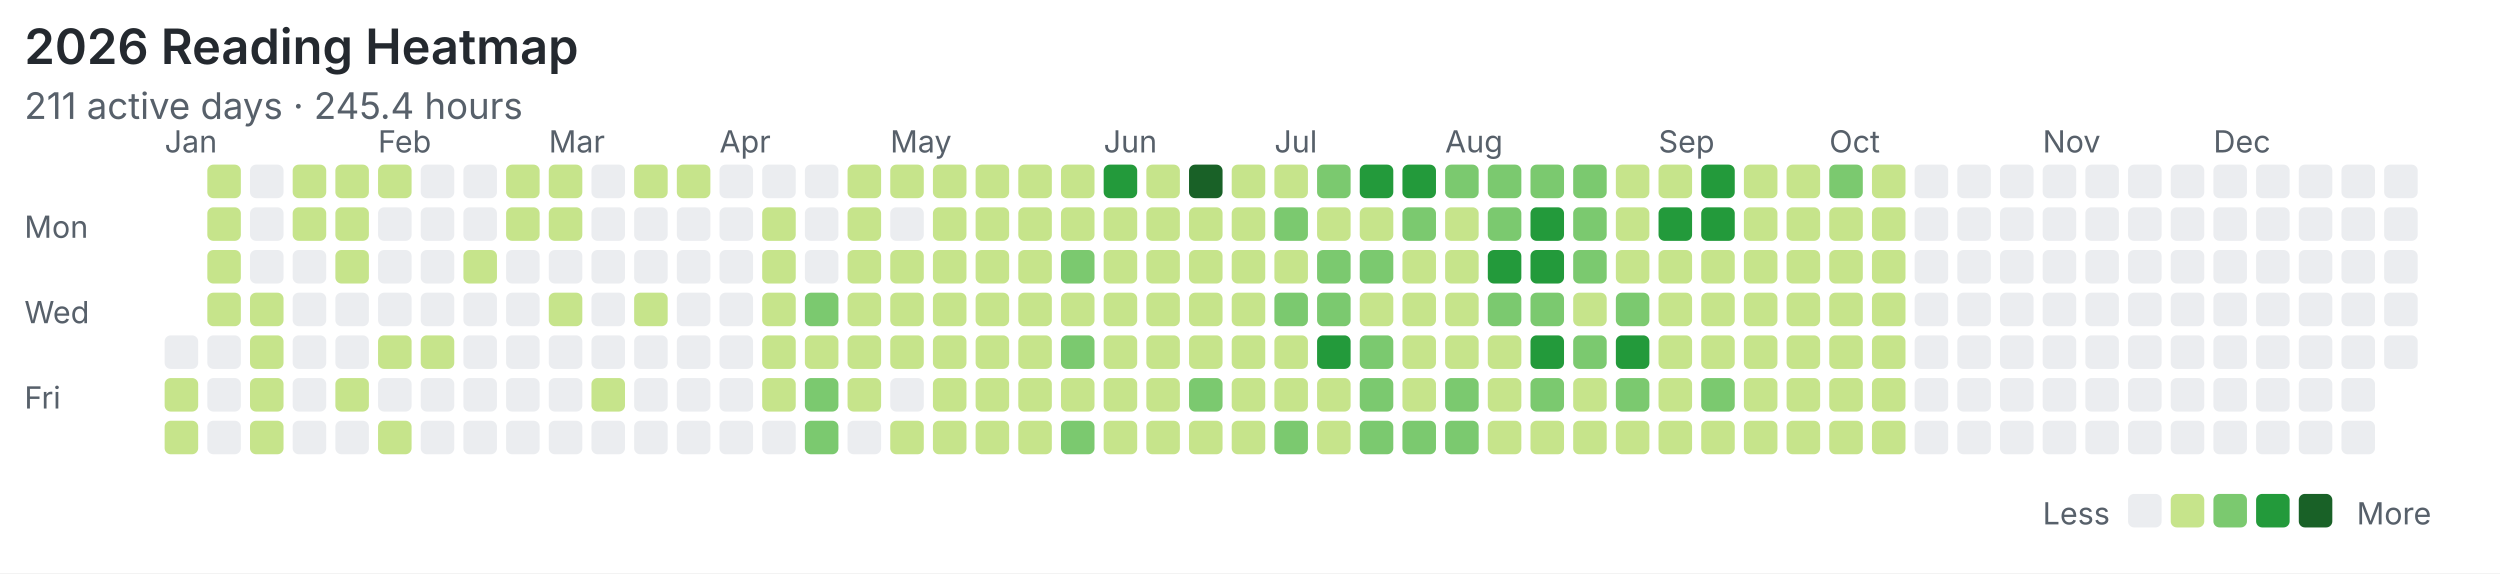
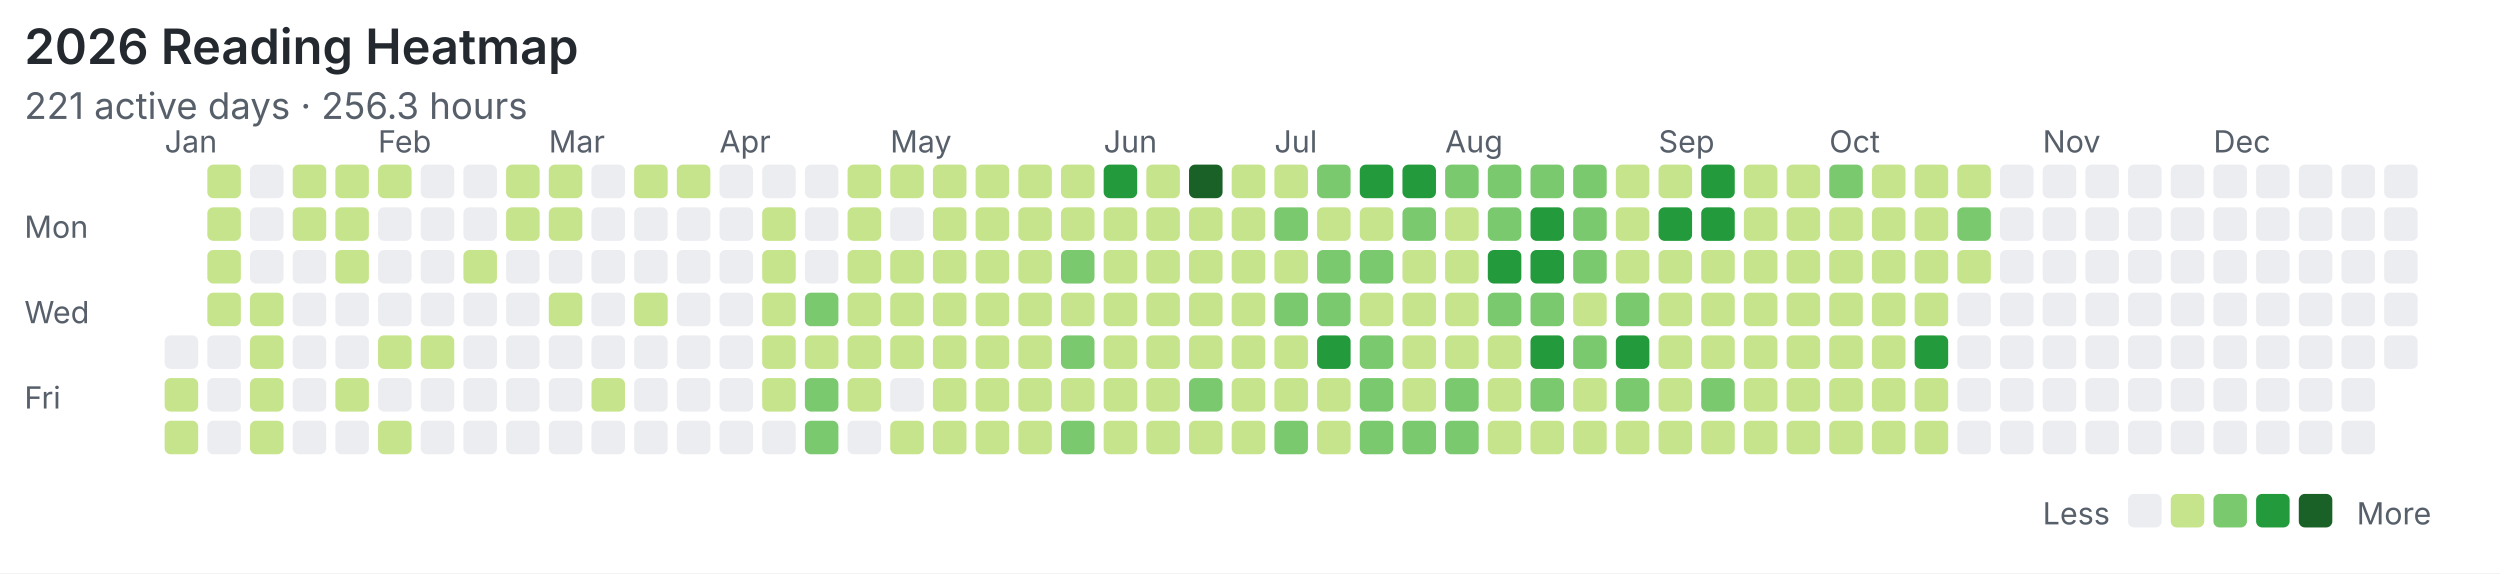
<svg xmlns="http://www.w3.org/2000/svg" width="820" height="188" viewBox="0 0 820 188">
  <rect width="100%" height="100%" fill="#ffffff" />
  <style>text{font-family:system-ui,-apple-system,"Segoe UI",sans-serif;fill:#57606a}.title{font-size:16px;font-weight:600;fill:#24292f}.meta{font-size:12px}.label{font-size:10px}</style>
  <text class="title" x="8" y="21">2026 Reading Heatmap</text>
-   <text class="meta" x="8" y="39">211 active days · 245.4 hours</text>
+   <text class="meta" x="8" y="39">221 active days · 256.3 hours</text>
  <text class="label" x="8" y="78">Mon</text>
  <text class="label" x="8" y="106">Wed</text>
  <text class="label" x="8" y="134">Fri</text>
  <text class="label" x="54" y="50">Jan</text>
  <text class="label" x="124" y="50">Feb</text>
  <text class="label" x="180" y="50">Mar</text>
  <text class="label" x="236" y="50">Apr</text>
  <text class="label" x="292" y="50">May</text>
  <text class="label" x="362" y="50">Jun</text>
  <text class="label" x="418" y="50">Jul</text>
  <text class="label" x="474" y="50">Aug</text>
  <text class="label" x="544" y="50">Sep</text>
  <text class="label" x="600" y="50">Oct</text>
  <text class="label" x="670" y="50">Nov</text>
  <text class="label" x="726" y="50">Dec</text>
  <rect x="54" y="110" width="11" height="11" rx="2" fill="#ebedf0" />
  <rect x="54" y="124" width="11" height="11" rx="2" fill="#c6e48b" />
  <rect x="54" y="138" width="11" height="11" rx="2" fill="#c6e48b" />
  <rect x="68" y="54" width="11" height="11" rx="2" fill="#c6e48b" />
  <rect x="68" y="68" width="11" height="11" rx="2" fill="#c6e48b" />
  <rect x="68" y="82" width="11" height="11" rx="2" fill="#c6e48b" />
  <rect x="68" y="96" width="11" height="11" rx="2" fill="#c6e48b" />
  <rect x="68" y="110" width="11" height="11" rx="2" fill="#ebedf0" />
  <rect x="68" y="124" width="11" height="11" rx="2" fill="#ebedf0" />
  <rect x="68" y="138" width="11" height="11" rx="2" fill="#ebedf0" />
  <rect x="82" y="54" width="11" height="11" rx="2" fill="#ebedf0" />
  <rect x="82" y="68" width="11" height="11" rx="2" fill="#ebedf0" />
  <rect x="82" y="82" width="11" height="11" rx="2" fill="#ebedf0" />
  <rect x="82" y="96" width="11" height="11" rx="2" fill="#c6e48b" />
  <rect x="82" y="110" width="11" height="11" rx="2" fill="#c6e48b" />
  <rect x="82" y="124" width="11" height="11" rx="2" fill="#c6e48b" />
  <rect x="82" y="138" width="11" height="11" rx="2" fill="#c6e48b" />
  <rect x="96" y="54" width="11" height="11" rx="2" fill="#c6e48b" />
  <rect x="96" y="68" width="11" height="11" rx="2" fill="#c6e48b" />
  <rect x="96" y="82" width="11" height="11" rx="2" fill="#ebedf0" />
  <rect x="96" y="96" width="11" height="11" rx="2" fill="#ebedf0" />
  <rect x="96" y="110" width="11" height="11" rx="2" fill="#ebedf0" />
  <rect x="96" y="124" width="11" height="11" rx="2" fill="#ebedf0" />
  <rect x="96" y="138" width="11" height="11" rx="2" fill="#ebedf0" />
  <rect x="110" y="54" width="11" height="11" rx="2" fill="#c6e48b" />
  <rect x="110" y="68" width="11" height="11" rx="2" fill="#c6e48b" />
  <rect x="110" y="82" width="11" height="11" rx="2" fill="#c6e48b" />
  <rect x="110" y="96" width="11" height="11" rx="2" fill="#ebedf0" />
  <rect x="110" y="110" width="11" height="11" rx="2" fill="#ebedf0" />
  <rect x="110" y="124" width="11" height="11" rx="2" fill="#c6e48b" />
  <rect x="110" y="138" width="11" height="11" rx="2" fill="#ebedf0" />
  <rect x="124" y="54" width="11" height="11" rx="2" fill="#c6e48b" />
  <rect x="124" y="68" width="11" height="11" rx="2" fill="#ebedf0" />
  <rect x="124" y="82" width="11" height="11" rx="2" fill="#ebedf0" />
  <rect x="124" y="96" width="11" height="11" rx="2" fill="#ebedf0" />
  <rect x="124" y="110" width="11" height="11" rx="2" fill="#c6e48b" />
  <rect x="124" y="124" width="11" height="11" rx="2" fill="#ebedf0" />
  <rect x="124" y="138" width="11" height="11" rx="2" fill="#c6e48b" />
  <rect x="138" y="54" width="11" height="11" rx="2" fill="#ebedf0" />
  <rect x="138" y="68" width="11" height="11" rx="2" fill="#ebedf0" />
  <rect x="138" y="82" width="11" height="11" rx="2" fill="#ebedf0" />
  <rect x="138" y="96" width="11" height="11" rx="2" fill="#ebedf0" />
  <rect x="138" y="110" width="11" height="11" rx="2" fill="#c6e48b" />
  <rect x="138" y="124" width="11" height="11" rx="2" fill="#ebedf0" />
  <rect x="138" y="138" width="11" height="11" rx="2" fill="#ebedf0" />
  <rect x="152" y="54" width="11" height="11" rx="2" fill="#ebedf0" />
  <rect x="152" y="68" width="11" height="11" rx="2" fill="#ebedf0" />
  <rect x="152" y="82" width="11" height="11" rx="2" fill="#c6e48b" />
  <rect x="152" y="96" width="11" height="11" rx="2" fill="#ebedf0" />
  <rect x="152" y="110" width="11" height="11" rx="2" fill="#ebedf0" />
  <rect x="152" y="124" width="11" height="11" rx="2" fill="#ebedf0" />
  <rect x="152" y="138" width="11" height="11" rx="2" fill="#ebedf0" />
  <rect x="166" y="54" width="11" height="11" rx="2" fill="#c6e48b" />
  <rect x="166" y="68" width="11" height="11" rx="2" fill="#c6e48b" />
  <rect x="166" y="82" width="11" height="11" rx="2" fill="#ebedf0" />
  <rect x="166" y="96" width="11" height="11" rx="2" fill="#ebedf0" />
  <rect x="166" y="110" width="11" height="11" rx="2" fill="#ebedf0" />
  <rect x="166" y="124" width="11" height="11" rx="2" fill="#ebedf0" />
  <rect x="166" y="138" width="11" height="11" rx="2" fill="#ebedf0" />
  <rect x="180" y="54" width="11" height="11" rx="2" fill="#c6e48b" />
  <rect x="180" y="68" width="11" height="11" rx="2" fill="#c6e48b" />
  <rect x="180" y="82" width="11" height="11" rx="2" fill="#ebedf0" />
  <rect x="180" y="96" width="11" height="11" rx="2" fill="#c6e48b" />
  <rect x="180" y="110" width="11" height="11" rx="2" fill="#ebedf0" />
  <rect x="180" y="124" width="11" height="11" rx="2" fill="#ebedf0" />
  <rect x="180" y="138" width="11" height="11" rx="2" fill="#ebedf0" />
  <rect x="194" y="54" width="11" height="11" rx="2" fill="#ebedf0" />
  <rect x="194" y="68" width="11" height="11" rx="2" fill="#ebedf0" />
  <rect x="194" y="82" width="11" height="11" rx="2" fill="#ebedf0" />
  <rect x="194" y="96" width="11" height="11" rx="2" fill="#ebedf0" />
  <rect x="194" y="110" width="11" height="11" rx="2" fill="#ebedf0" />
  <rect x="194" y="124" width="11" height="11" rx="2" fill="#c6e48b" />
  <rect x="194" y="138" width="11" height="11" rx="2" fill="#ebedf0" />
  <rect x="208" y="54" width="11" height="11" rx="2" fill="#c6e48b" />
  <rect x="208" y="68" width="11" height="11" rx="2" fill="#ebedf0" />
  <rect x="208" y="82" width="11" height="11" rx="2" fill="#ebedf0" />
  <rect x="208" y="96" width="11" height="11" rx="2" fill="#c6e48b" />
  <rect x="208" y="110" width="11" height="11" rx="2" fill="#ebedf0" />
  <rect x="208" y="124" width="11" height="11" rx="2" fill="#ebedf0" />
  <rect x="208" y="138" width="11" height="11" rx="2" fill="#ebedf0" />
  <rect x="222" y="54" width="11" height="11" rx="2" fill="#c6e48b" />
  <rect x="222" y="68" width="11" height="11" rx="2" fill="#ebedf0" />
  <rect x="222" y="82" width="11" height="11" rx="2" fill="#ebedf0" />
  <rect x="222" y="96" width="11" height="11" rx="2" fill="#ebedf0" />
  <rect x="222" y="110" width="11" height="11" rx="2" fill="#ebedf0" />
  <rect x="222" y="124" width="11" height="11" rx="2" fill="#ebedf0" />
  <rect x="222" y="138" width="11" height="11" rx="2" fill="#ebedf0" />
  <rect x="236" y="54" width="11" height="11" rx="2" fill="#ebedf0" />
  <rect x="236" y="68" width="11" height="11" rx="2" fill="#ebedf0" />
  <rect x="236" y="82" width="11" height="11" rx="2" fill="#ebedf0" />
  <rect x="236" y="96" width="11" height="11" rx="2" fill="#ebedf0" />
  <rect x="236" y="110" width="11" height="11" rx="2" fill="#ebedf0" />
  <rect x="236" y="124" width="11" height="11" rx="2" fill="#ebedf0" />
  <rect x="236" y="138" width="11" height="11" rx="2" fill="#ebedf0" />
  <rect x="250" y="54" width="11" height="11" rx="2" fill="#ebedf0" />
  <rect x="250" y="68" width="11" height="11" rx="2" fill="#c6e48b" />
  <rect x="250" y="82" width="11" height="11" rx="2" fill="#c6e48b" />
  <rect x="250" y="96" width="11" height="11" rx="2" fill="#c6e48b" />
  <rect x="250" y="110" width="11" height="11" rx="2" fill="#c6e48b" />
  <rect x="250" y="124" width="11" height="11" rx="2" fill="#c6e48b" />
  <rect x="250" y="138" width="11" height="11" rx="2" fill="#ebedf0" />
  <rect x="264" y="54" width="11" height="11" rx="2" fill="#ebedf0" />
  <rect x="264" y="68" width="11" height="11" rx="2" fill="#ebedf0" />
  <rect x="264" y="82" width="11" height="11" rx="2" fill="#ebedf0" />
  <rect x="264" y="96" width="11" height="11" rx="2" fill="#7bc96f" />
  <rect x="264" y="110" width="11" height="11" rx="2" fill="#c6e48b" />
  <rect x="264" y="124" width="11" height="11" rx="2" fill="#7bc96f" />
  <rect x="264" y="138" width="11" height="11" rx="2" fill="#7bc96f" />
  <rect x="278" y="54" width="11" height="11" rx="2" fill="#c6e48b" />
  <rect x="278" y="68" width="11" height="11" rx="2" fill="#c6e48b" />
  <rect x="278" y="82" width="11" height="11" rx="2" fill="#c6e48b" />
  <rect x="278" y="96" width="11" height="11" rx="2" fill="#c6e48b" />
  <rect x="278" y="110" width="11" height="11" rx="2" fill="#c6e48b" />
  <rect x="278" y="124" width="11" height="11" rx="2" fill="#c6e48b" />
  <rect x="278" y="138" width="11" height="11" rx="2" fill="#ebedf0" />
  <rect x="292" y="54" width="11" height="11" rx="2" fill="#c6e48b" />
  <rect x="292" y="68" width="11" height="11" rx="2" fill="#ebedf0" />
  <rect x="292" y="82" width="11" height="11" rx="2" fill="#c6e48b" />
  <rect x="292" y="96" width="11" height="11" rx="2" fill="#c6e48b" />
  <rect x="292" y="110" width="11" height="11" rx="2" fill="#c6e48b" />
  <rect x="292" y="124" width="11" height="11" rx="2" fill="#ebedf0" />
  <rect x="292" y="138" width="11" height="11" rx="2" fill="#c6e48b" />
  <rect x="306" y="54" width="11" height="11" rx="2" fill="#c6e48b" />
  <rect x="306" y="68" width="11" height="11" rx="2" fill="#c6e48b" />
  <rect x="306" y="82" width="11" height="11" rx="2" fill="#c6e48b" />
  <rect x="306" y="96" width="11" height="11" rx="2" fill="#c6e48b" />
  <rect x="306" y="110" width="11" height="11" rx="2" fill="#c6e48b" />
  <rect x="306" y="124" width="11" height="11" rx="2" fill="#c6e48b" />
  <rect x="306" y="138" width="11" height="11" rx="2" fill="#c6e48b" />
  <rect x="320" y="54" width="11" height="11" rx="2" fill="#c6e48b" />
  <rect x="320" y="68" width="11" height="11" rx="2" fill="#c6e48b" />
  <rect x="320" y="82" width="11" height="11" rx="2" fill="#c6e48b" />
  <rect x="320" y="96" width="11" height="11" rx="2" fill="#c6e48b" />
  <rect x="320" y="110" width="11" height="11" rx="2" fill="#c6e48b" />
  <rect x="320" y="124" width="11" height="11" rx="2" fill="#c6e48b" />
  <rect x="320" y="138" width="11" height="11" rx="2" fill="#c6e48b" />
  <rect x="334" y="54" width="11" height="11" rx="2" fill="#c6e48b" />
  <rect x="334" y="68" width="11" height="11" rx="2" fill="#c6e48b" />
  <rect x="334" y="82" width="11" height="11" rx="2" fill="#c6e48b" />
  <rect x="334" y="96" width="11" height="11" rx="2" fill="#c6e48b" />
  <rect x="334" y="110" width="11" height="11" rx="2" fill="#c6e48b" />
  <rect x="334" y="124" width="11" height="11" rx="2" fill="#c6e48b" />
  <rect x="334" y="138" width="11" height="11" rx="2" fill="#c6e48b" />
  <rect x="348" y="54" width="11" height="11" rx="2" fill="#c6e48b" />
  <rect x="348" y="68" width="11" height="11" rx="2" fill="#c6e48b" />
  <rect x="348" y="82" width="11" height="11" rx="2" fill="#7bc96f" />
  <rect x="348" y="96" width="11" height="11" rx="2" fill="#c6e48b" />
  <rect x="348" y="110" width="11" height="11" rx="2" fill="#7bc96f" />
  <rect x="348" y="124" width="11" height="11" rx="2" fill="#c6e48b" />
  <rect x="348" y="138" width="11" height="11" rx="2" fill="#7bc96f" />
  <rect x="362" y="54" width="11" height="11" rx="2" fill="#239a3b" />
  <rect x="362" y="68" width="11" height="11" rx="2" fill="#c6e48b" />
  <rect x="362" y="82" width="11" height="11" rx="2" fill="#c6e48b" />
  <rect x="362" y="96" width="11" height="11" rx="2" fill="#c6e48b" />
  <rect x="362" y="110" width="11" height="11" rx="2" fill="#c6e48b" />
  <rect x="362" y="124" width="11" height="11" rx="2" fill="#c6e48b" />
  <rect x="362" y="138" width="11" height="11" rx="2" fill="#c6e48b" />
  <rect x="376" y="54" width="11" height="11" rx="2" fill="#c6e48b" />
  <rect x="376" y="68" width="11" height="11" rx="2" fill="#c6e48b" />
  <rect x="376" y="82" width="11" height="11" rx="2" fill="#c6e48b" />
  <rect x="376" y="96" width="11" height="11" rx="2" fill="#c6e48b" />
  <rect x="376" y="110" width="11" height="11" rx="2" fill="#c6e48b" />
  <rect x="376" y="124" width="11" height="11" rx="2" fill="#c6e48b" />
  <rect x="376" y="138" width="11" height="11" rx="2" fill="#c6e48b" />
  <rect x="390" y="54" width="11" height="11" rx="2" fill="#196127" />
  <rect x="390" y="68" width="11" height="11" rx="2" fill="#c6e48b" />
  <rect x="390" y="82" width="11" height="11" rx="2" fill="#c6e48b" />
  <rect x="390" y="96" width="11" height="11" rx="2" fill="#c6e48b" />
  <rect x="390" y="110" width="11" height="11" rx="2" fill="#c6e48b" />
  <rect x="390" y="124" width="11" height="11" rx="2" fill="#7bc96f" />
  <rect x="390" y="138" width="11" height="11" rx="2" fill="#c6e48b" />
  <rect x="404" y="54" width="11" height="11" rx="2" fill="#c6e48b" />
  <rect x="404" y="68" width="11" height="11" rx="2" fill="#c6e48b" />
  <rect x="404" y="82" width="11" height="11" rx="2" fill="#c6e48b" />
  <rect x="404" y="96" width="11" height="11" rx="2" fill="#c6e48b" />
  <rect x="404" y="110" width="11" height="11" rx="2" fill="#c6e48b" />
  <rect x="404" y="124" width="11" height="11" rx="2" fill="#c6e48b" />
  <rect x="404" y="138" width="11" height="11" rx="2" fill="#c6e48b" />
  <rect x="418" y="54" width="11" height="11" rx="2" fill="#c6e48b" />
  <rect x="418" y="68" width="11" height="11" rx="2" fill="#7bc96f" />
  <rect x="418" y="82" width="11" height="11" rx="2" fill="#c6e48b" />
  <rect x="418" y="96" width="11" height="11" rx="2" fill="#7bc96f" />
  <rect x="418" y="110" width="11" height="11" rx="2" fill="#c6e48b" />
  <rect x="418" y="124" width="11" height="11" rx="2" fill="#c6e48b" />
  <rect x="418" y="138" width="11" height="11" rx="2" fill="#7bc96f" />
  <rect x="432" y="54" width="11" height="11" rx="2" fill="#7bc96f" />
  <rect x="432" y="68" width="11" height="11" rx="2" fill="#c6e48b" />
  <rect x="432" y="82" width="11" height="11" rx="2" fill="#7bc96f" />
  <rect x="432" y="96" width="11" height="11" rx="2" fill="#7bc96f" />
  <rect x="432" y="110" width="11" height="11" rx="2" fill="#239a3b" />
  <rect x="432" y="124" width="11" height="11" rx="2" fill="#c6e48b" />
  <rect x="432" y="138" width="11" height="11" rx="2" fill="#c6e48b" />
  <rect x="446" y="54" width="11" height="11" rx="2" fill="#239a3b" />
  <rect x="446" y="68" width="11" height="11" rx="2" fill="#c6e48b" />
  <rect x="446" y="82" width="11" height="11" rx="2" fill="#7bc96f" />
  <rect x="446" y="96" width="11" height="11" rx="2" fill="#c6e48b" />
  <rect x="446" y="110" width="11" height="11" rx="2" fill="#7bc96f" />
  <rect x="446" y="124" width="11" height="11" rx="2" fill="#7bc96f" />
  <rect x="446" y="138" width="11" height="11" rx="2" fill="#7bc96f" />
  <rect x="460" y="54" width="11" height="11" rx="2" fill="#239a3b" />
  <rect x="460" y="68" width="11" height="11" rx="2" fill="#7bc96f" />
  <rect x="460" y="82" width="11" height="11" rx="2" fill="#c6e48b" />
  <rect x="460" y="96" width="11" height="11" rx="2" fill="#c6e48b" />
  <rect x="460" y="110" width="11" height="11" rx="2" fill="#c6e48b" />
  <rect x="460" y="124" width="11" height="11" rx="2" fill="#c6e48b" />
  <rect x="460" y="138" width="11" height="11" rx="2" fill="#7bc96f" />
  <rect x="474" y="54" width="11" height="11" rx="2" fill="#7bc96f" />
  <rect x="474" y="68" width="11" height="11" rx="2" fill="#c6e48b" />
  <rect x="474" y="82" width="11" height="11" rx="2" fill="#c6e48b" />
  <rect x="474" y="96" width="11" height="11" rx="2" fill="#c6e48b" />
  <rect x="474" y="110" width="11" height="11" rx="2" fill="#c6e48b" />
  <rect x="474" y="124" width="11" height="11" rx="2" fill="#7bc96f" />
  <rect x="474" y="138" width="11" height="11" rx="2" fill="#7bc96f" />
  <rect x="488" y="54" width="11" height="11" rx="2" fill="#7bc96f" />
  <rect x="488" y="68" width="11" height="11" rx="2" fill="#7bc96f" />
  <rect x="488" y="82" width="11" height="11" rx="2" fill="#239a3b" />
  <rect x="488" y="96" width="11" height="11" rx="2" fill="#7bc96f" />
  <rect x="488" y="110" width="11" height="11" rx="2" fill="#c6e48b" />
  <rect x="488" y="124" width="11" height="11" rx="2" fill="#c6e48b" />
  <rect x="488" y="138" width="11" height="11" rx="2" fill="#c6e48b" />
  <rect x="502" y="54" width="11" height="11" rx="2" fill="#7bc96f" />
  <rect x="502" y="68" width="11" height="11" rx="2" fill="#239a3b" />
  <rect x="502" y="82" width="11" height="11" rx="2" fill="#239a3b" />
  <rect x="502" y="96" width="11" height="11" rx="2" fill="#7bc96f" />
  <rect x="502" y="110" width="11" height="11" rx="2" fill="#239a3b" />
  <rect x="502" y="124" width="11" height="11" rx="2" fill="#7bc96f" />
  <rect x="502" y="138" width="11" height="11" rx="2" fill="#c6e48b" />
  <rect x="516" y="54" width="11" height="11" rx="2" fill="#7bc96f" />
  <rect x="516" y="68" width="11" height="11" rx="2" fill="#7bc96f" />
  <rect x="516" y="82" width="11" height="11" rx="2" fill="#7bc96f" />
  <rect x="516" y="96" width="11" height="11" rx="2" fill="#c6e48b" />
  <rect x="516" y="110" width="11" height="11" rx="2" fill="#7bc96f" />
  <rect x="516" y="124" width="11" height="11" rx="2" fill="#c6e48b" />
  <rect x="516" y="138" width="11" height="11" rx="2" fill="#c6e48b" />
  <rect x="530" y="54" width="11" height="11" rx="2" fill="#c6e48b" />
  <rect x="530" y="68" width="11" height="11" rx="2" fill="#c6e48b" />
  <rect x="530" y="82" width="11" height="11" rx="2" fill="#c6e48b" />
  <rect x="530" y="96" width="11" height="11" rx="2" fill="#7bc96f" />
  <rect x="530" y="110" width="11" height="11" rx="2" fill="#239a3b" />
  <rect x="530" y="124" width="11" height="11" rx="2" fill="#7bc96f" />
  <rect x="530" y="138" width="11" height="11" rx="2" fill="#c6e48b" />
  <rect x="544" y="54" width="11" height="11" rx="2" fill="#c6e48b" />
  <rect x="544" y="68" width="11" height="11" rx="2" fill="#239a3b" />
  <rect x="544" y="82" width="11" height="11" rx="2" fill="#c6e48b" />
  <rect x="544" y="96" width="11" height="11" rx="2" fill="#c6e48b" />
  <rect x="544" y="110" width="11" height="11" rx="2" fill="#c6e48b" />
  <rect x="544" y="124" width="11" height="11" rx="2" fill="#c6e48b" />
  <rect x="544" y="138" width="11" height="11" rx="2" fill="#c6e48b" />
  <rect x="558" y="54" width="11" height="11" rx="2" fill="#239a3b" />
  <rect x="558" y="68" width="11" height="11" rx="2" fill="#239a3b" />
  <rect x="558" y="82" width="11" height="11" rx="2" fill="#c6e48b" />
  <rect x="558" y="96" width="11" height="11" rx="2" fill="#c6e48b" />
  <rect x="558" y="110" width="11" height="11" rx="2" fill="#c6e48b" />
  <rect x="558" y="124" width="11" height="11" rx="2" fill="#7bc96f" />
  <rect x="558" y="138" width="11" height="11" rx="2" fill="#c6e48b" />
  <rect x="572" y="54" width="11" height="11" rx="2" fill="#c6e48b" />
  <rect x="572" y="68" width="11" height="11" rx="2" fill="#c6e48b" />
  <rect x="572" y="82" width="11" height="11" rx="2" fill="#c6e48b" />
  <rect x="572" y="96" width="11" height="11" rx="2" fill="#c6e48b" />
  <rect x="572" y="110" width="11" height="11" rx="2" fill="#c6e48b" />
  <rect x="572" y="124" width="11" height="11" rx="2" fill="#c6e48b" />
  <rect x="572" y="138" width="11" height="11" rx="2" fill="#c6e48b" />
  <rect x="586" y="54" width="11" height="11" rx="2" fill="#c6e48b" />
  <rect x="586" y="68" width="11" height="11" rx="2" fill="#c6e48b" />
  <rect x="586" y="82" width="11" height="11" rx="2" fill="#c6e48b" />
  <rect x="586" y="96" width="11" height="11" rx="2" fill="#c6e48b" />
  <rect x="586" y="110" width="11" height="11" rx="2" fill="#c6e48b" />
  <rect x="586" y="124" width="11" height="11" rx="2" fill="#c6e48b" />
  <rect x="586" y="138" width="11" height="11" rx="2" fill="#c6e48b" />
  <rect x="600" y="54" width="11" height="11" rx="2" fill="#7bc96f" />
  <rect x="600" y="68" width="11" height="11" rx="2" fill="#c6e48b" />
  <rect x="600" y="82" width="11" height="11" rx="2" fill="#c6e48b" />
  <rect x="600" y="96" width="11" height="11" rx="2" fill="#c6e48b" />
  <rect x="600" y="110" width="11" height="11" rx="2" fill="#c6e48b" />
  <rect x="600" y="124" width="11" height="11" rx="2" fill="#c6e48b" />
  <rect x="600" y="138" width="11" height="11" rx="2" fill="#c6e48b" />
  <rect x="614" y="54" width="11" height="11" rx="2" fill="#c6e48b" />
  <rect x="614" y="68" width="11" height="11" rx="2" fill="#c6e48b" />
  <rect x="614" y="82" width="11" height="11" rx="2" fill="#c6e48b" />
  <rect x="614" y="96" width="11" height="11" rx="2" fill="#c6e48b" />
  <rect x="614" y="110" width="11" height="11" rx="2" fill="#c6e48b" />
  <rect x="614" y="124" width="11" height="11" rx="2" fill="#c6e48b" />
  <rect x="614" y="138" width="11" height="11" rx="2" fill="#c6e48b" />
-   <rect x="628" y="54" width="11" height="11" rx="2" fill="#ebedf0" />
-   <rect x="628" y="68" width="11" height="11" rx="2" fill="#ebedf0" />
-   <rect x="628" y="82" width="11" height="11" rx="2" fill="#ebedf0" />
-   <rect x="628" y="96" width="11" height="11" rx="2" fill="#ebedf0" />
-   <rect x="628" y="110" width="11" height="11" rx="2" fill="#ebedf0" />
-   <rect x="628" y="124" width="11" height="11" rx="2" fill="#ebedf0" />
-   <rect x="628" y="138" width="11" height="11" rx="2" fill="#ebedf0" />
-   <rect x="642" y="54" width="11" height="11" rx="2" fill="#ebedf0" />
-   <rect x="642" y="68" width="11" height="11" rx="2" fill="#ebedf0" />
-   <rect x="642" y="82" width="11" height="11" rx="2" fill="#ebedf0" />
+   <rect x="628" y="54" width="11" height="11" rx="2" fill="#c6e48b" />
+   <rect x="628" y="68" width="11" height="11" rx="2" fill="#c6e48b" />
+   <rect x="628" y="82" width="11" height="11" rx="2" fill="#c6e48b" />
+   <rect x="628" y="96" width="11" height="11" rx="2" fill="#c6e48b" />
+   <rect x="628" y="110" width="11" height="11" rx="2" fill="#239a3b" />
+   <rect x="628" y="124" width="11" height="11" rx="2" fill="#c6e48b" />
+   <rect x="628" y="138" width="11" height="11" rx="2" fill="#c6e48b" />
+   <rect x="642" y="54" width="11" height="11" rx="2" fill="#c6e48b" />
+   <rect x="642" y="68" width="11" height="11" rx="2" fill="#7bc96f" />
+   <rect x="642" y="82" width="11" height="11" rx="2" fill="#c6e48b" />
  <rect x="642" y="96" width="11" height="11" rx="2" fill="#ebedf0" />
  <rect x="642" y="110" width="11" height="11" rx="2" fill="#ebedf0" />
  <rect x="642" y="124" width="11" height="11" rx="2" fill="#ebedf0" />
  <rect x="642" y="138" width="11" height="11" rx="2" fill="#ebedf0" />
  <rect x="656" y="54" width="11" height="11" rx="2" fill="#ebedf0" />
  <rect x="656" y="68" width="11" height="11" rx="2" fill="#ebedf0" />
  <rect x="656" y="82" width="11" height="11" rx="2" fill="#ebedf0" />
  <rect x="656" y="96" width="11" height="11" rx="2" fill="#ebedf0" />
  <rect x="656" y="110" width="11" height="11" rx="2" fill="#ebedf0" />
  <rect x="656" y="124" width="11" height="11" rx="2" fill="#ebedf0" />
  <rect x="656" y="138" width="11" height="11" rx="2" fill="#ebedf0" />
  <rect x="670" y="54" width="11" height="11" rx="2" fill="#ebedf0" />
  <rect x="670" y="68" width="11" height="11" rx="2" fill="#ebedf0" />
  <rect x="670" y="82" width="11" height="11" rx="2" fill="#ebedf0" />
  <rect x="670" y="96" width="11" height="11" rx="2" fill="#ebedf0" />
  <rect x="670" y="110" width="11" height="11" rx="2" fill="#ebedf0" />
  <rect x="670" y="124" width="11" height="11" rx="2" fill="#ebedf0" />
  <rect x="670" y="138" width="11" height="11" rx="2" fill="#ebedf0" />
  <rect x="684" y="54" width="11" height="11" rx="2" fill="#ebedf0" />
  <rect x="684" y="68" width="11" height="11" rx="2" fill="#ebedf0" />
  <rect x="684" y="82" width="11" height="11" rx="2" fill="#ebedf0" />
  <rect x="684" y="96" width="11" height="11" rx="2" fill="#ebedf0" />
  <rect x="684" y="110" width="11" height="11" rx="2" fill="#ebedf0" />
  <rect x="684" y="124" width="11" height="11" rx="2" fill="#ebedf0" />
  <rect x="684" y="138" width="11" height="11" rx="2" fill="#ebedf0" />
  <rect x="698" y="54" width="11" height="11" rx="2" fill="#ebedf0" />
  <rect x="698" y="68" width="11" height="11" rx="2" fill="#ebedf0" />
  <rect x="698" y="82" width="11" height="11" rx="2" fill="#ebedf0" />
  <rect x="698" y="96" width="11" height="11" rx="2" fill="#ebedf0" />
  <rect x="698" y="110" width="11" height="11" rx="2" fill="#ebedf0" />
  <rect x="698" y="124" width="11" height="11" rx="2" fill="#ebedf0" />
  <rect x="698" y="138" width="11" height="11" rx="2" fill="#ebedf0" />
  <rect x="712" y="54" width="11" height="11" rx="2" fill="#ebedf0" />
  <rect x="712" y="68" width="11" height="11" rx="2" fill="#ebedf0" />
  <rect x="712" y="82" width="11" height="11" rx="2" fill="#ebedf0" />
  <rect x="712" y="96" width="11" height="11" rx="2" fill="#ebedf0" />
  <rect x="712" y="110" width="11" height="11" rx="2" fill="#ebedf0" />
  <rect x="712" y="124" width="11" height="11" rx="2" fill="#ebedf0" />
  <rect x="712" y="138" width="11" height="11" rx="2" fill="#ebedf0" />
  <rect x="726" y="54" width="11" height="11" rx="2" fill="#ebedf0" />
  <rect x="726" y="68" width="11" height="11" rx="2" fill="#ebedf0" />
  <rect x="726" y="82" width="11" height="11" rx="2" fill="#ebedf0" />
  <rect x="726" y="96" width="11" height="11" rx="2" fill="#ebedf0" />
  <rect x="726" y="110" width="11" height="11" rx="2" fill="#ebedf0" />
  <rect x="726" y="124" width="11" height="11" rx="2" fill="#ebedf0" />
  <rect x="726" y="138" width="11" height="11" rx="2" fill="#ebedf0" />
  <rect x="740" y="54" width="11" height="11" rx="2" fill="#ebedf0" />
  <rect x="740" y="68" width="11" height="11" rx="2" fill="#ebedf0" />
  <rect x="740" y="82" width="11" height="11" rx="2" fill="#ebedf0" />
  <rect x="740" y="96" width="11" height="11" rx="2" fill="#ebedf0" />
  <rect x="740" y="110" width="11" height="11" rx="2" fill="#ebedf0" />
  <rect x="740" y="124" width="11" height="11" rx="2" fill="#ebedf0" />
  <rect x="740" y="138" width="11" height="11" rx="2" fill="#ebedf0" />
  <rect x="754" y="54" width="11" height="11" rx="2" fill="#ebedf0" />
  <rect x="754" y="68" width="11" height="11" rx="2" fill="#ebedf0" />
  <rect x="754" y="82" width="11" height="11" rx="2" fill="#ebedf0" />
  <rect x="754" y="96" width="11" height="11" rx="2" fill="#ebedf0" />
  <rect x="754" y="110" width="11" height="11" rx="2" fill="#ebedf0" />
  <rect x="754" y="124" width="11" height="11" rx="2" fill="#ebedf0" />
  <rect x="754" y="138" width="11" height="11" rx="2" fill="#ebedf0" />
  <rect x="768" y="54" width="11" height="11" rx="2" fill="#ebedf0" />
  <rect x="768" y="68" width="11" height="11" rx="2" fill="#ebedf0" />
  <rect x="768" y="82" width="11" height="11" rx="2" fill="#ebedf0" />
  <rect x="768" y="96" width="11" height="11" rx="2" fill="#ebedf0" />
  <rect x="768" y="110" width="11" height="11" rx="2" fill="#ebedf0" />
  <rect x="768" y="124" width="11" height="11" rx="2" fill="#ebedf0" />
  <rect x="768" y="138" width="11" height="11" rx="2" fill="#ebedf0" />
  <rect x="782" y="54" width="11" height="11" rx="2" fill="#ebedf0" />
  <rect x="782" y="68" width="11" height="11" rx="2" fill="#ebedf0" />
  <rect x="782" y="82" width="11" height="11" rx="2" fill="#ebedf0" />
  <rect x="782" y="96" width="11" height="11" rx="2" fill="#ebedf0" />
  <rect x="782" y="110" width="11" height="11" rx="2" fill="#ebedf0" />
  <text class="label" x="670" y="172">Less</text>
  <rect x="698" y="162" width="11" height="11" rx="2" fill="#ebedf0" />
  <rect x="712" y="162" width="11" height="11" rx="2" fill="#c6e48b" />
  <rect x="726" y="162" width="11" height="11" rx="2" fill="#7bc96f" />
  <rect x="740" y="162" width="11" height="11" rx="2" fill="#239a3b" />
  <rect x="754" y="162" width="11" height="11" rx="2" fill="#196127" />
  <text class="label" x="773" y="172">More</text>
</svg>
